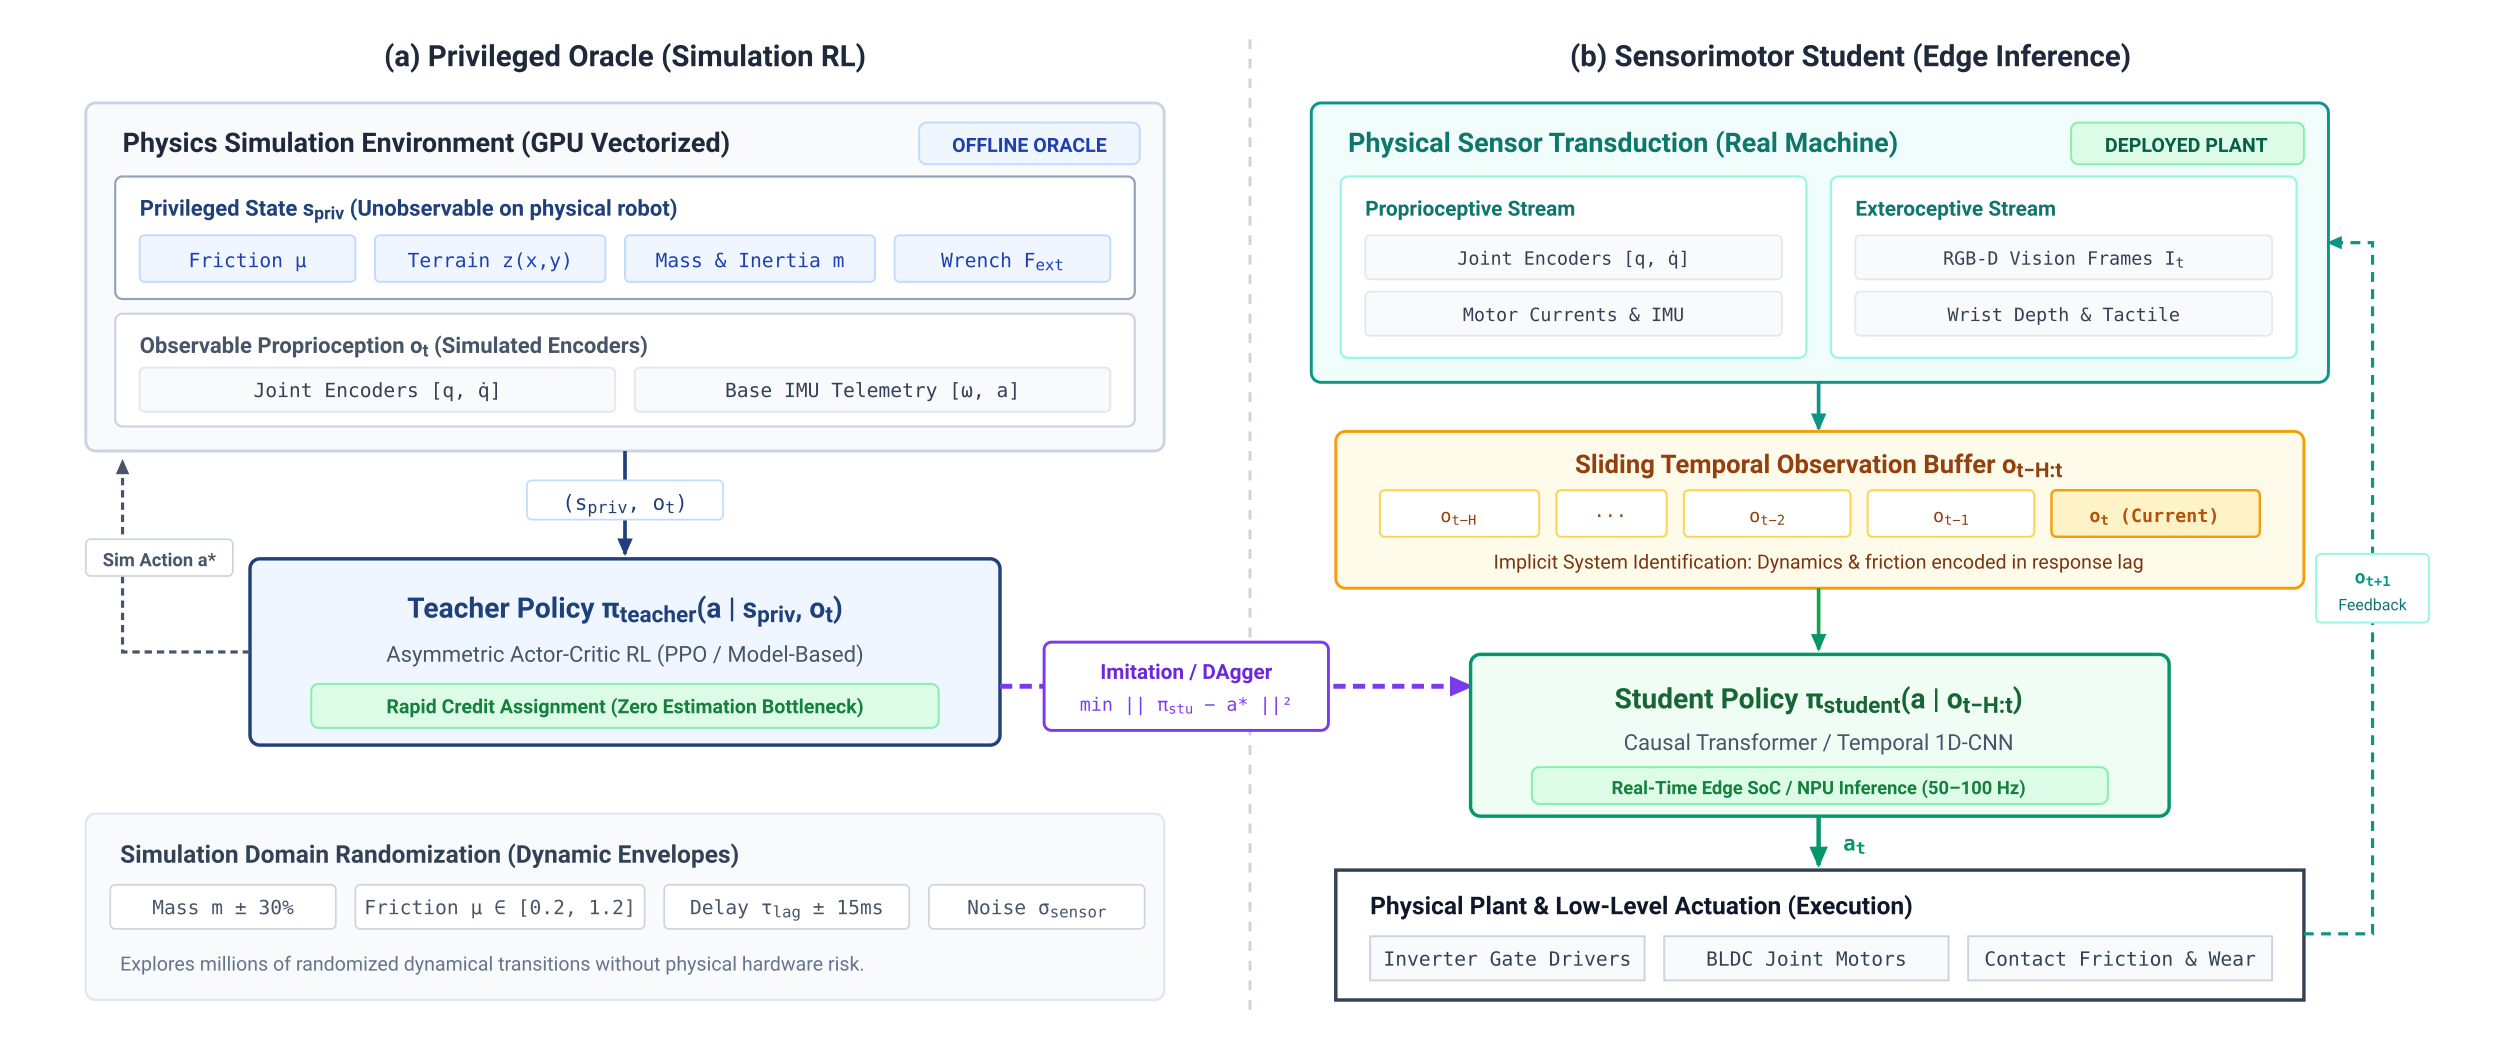
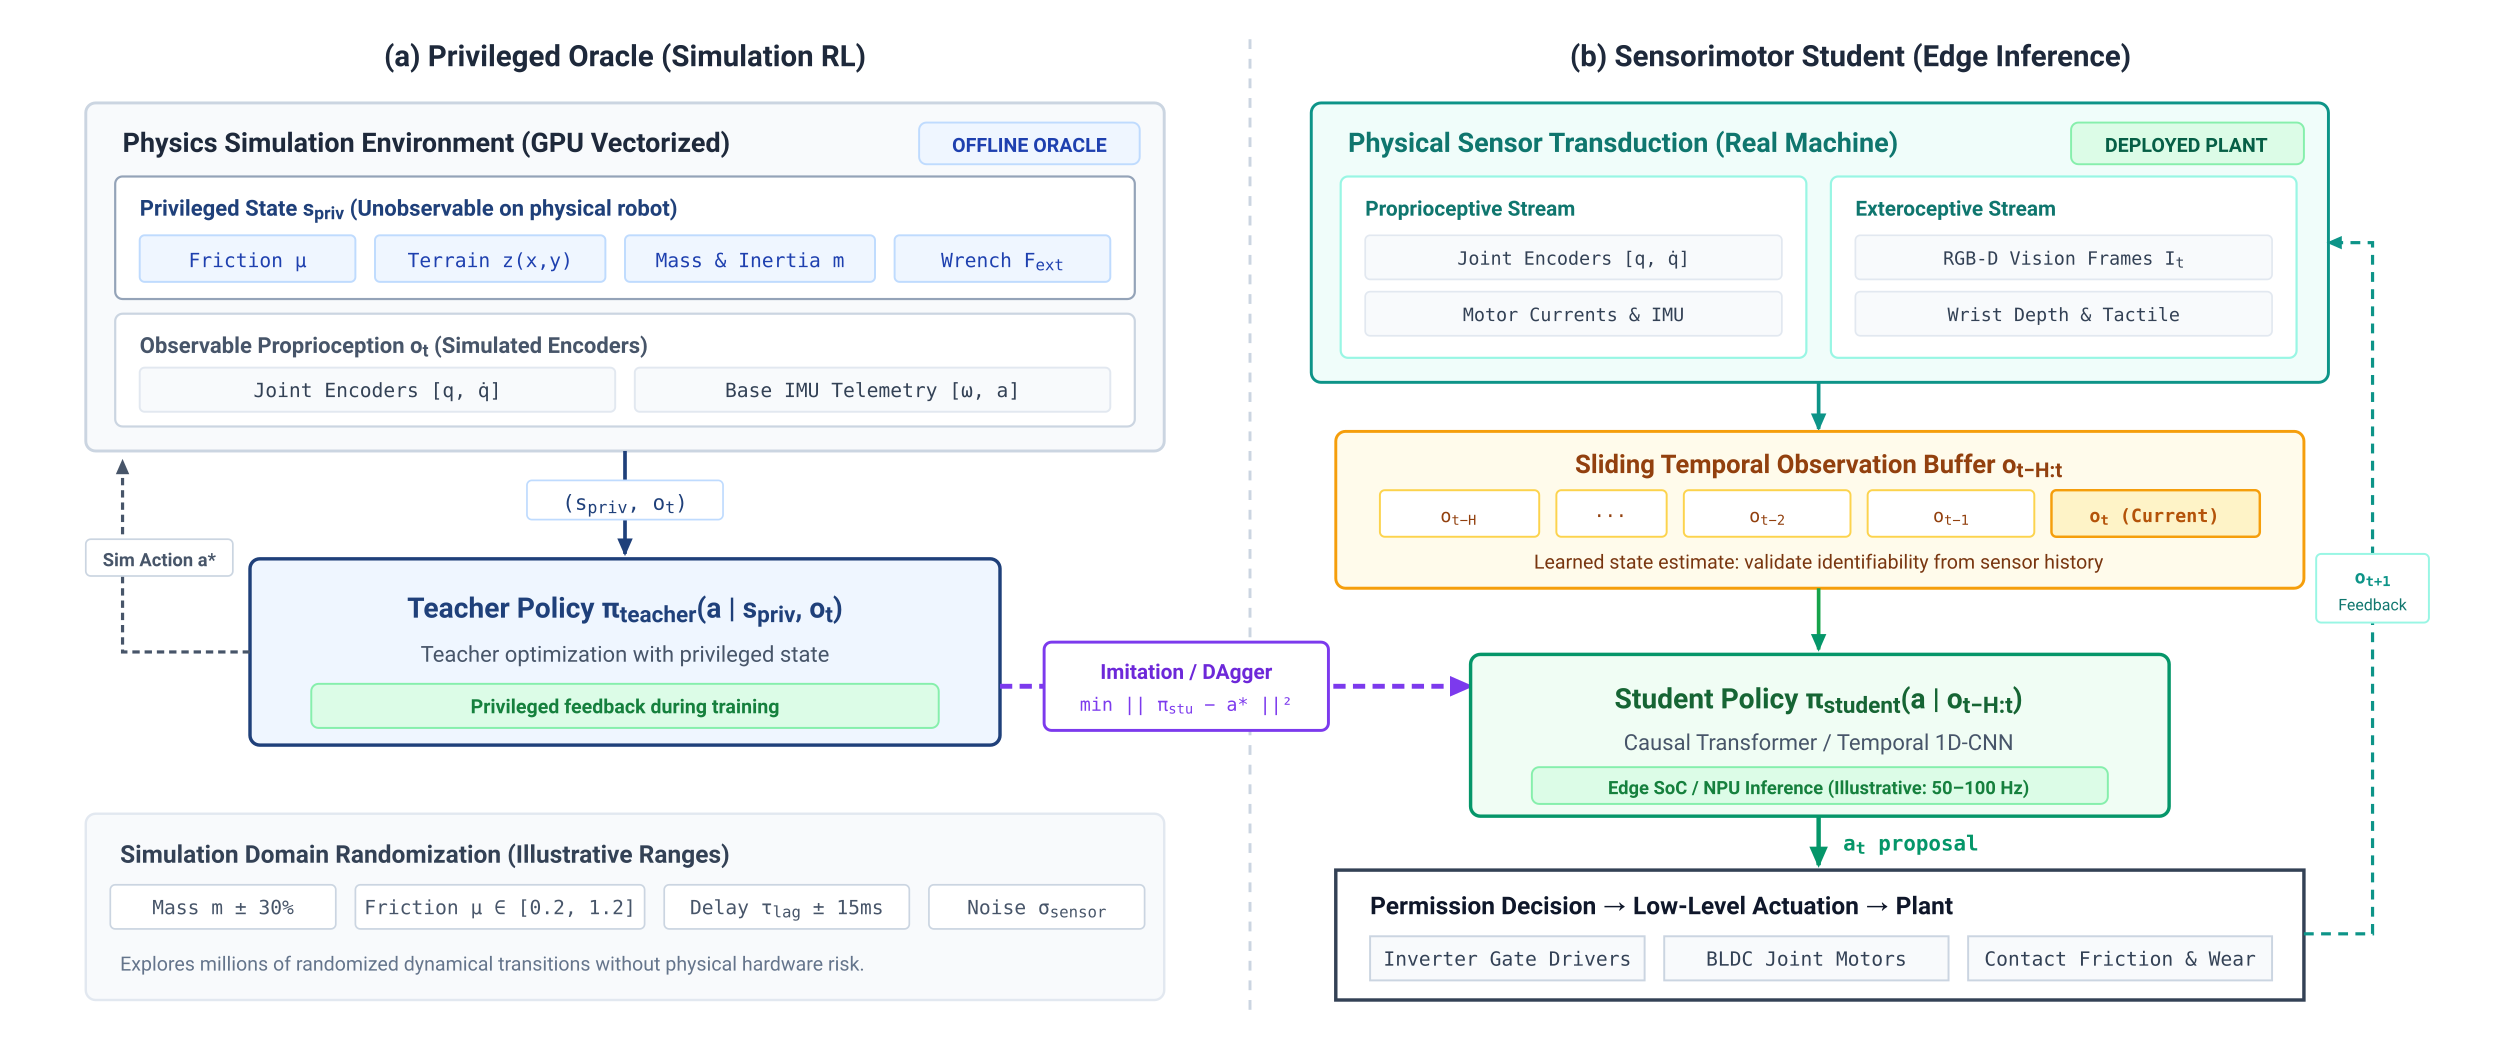
<svg xmlns="http://www.w3.org/2000/svg" viewBox="0 0 1020 430" width="100%" height="100%" font-family="-apple-system, BlinkMacSystemFont, 'Segoe UI', Roboto, Helvetica, Arial, sans-serif">
  <rect data-bgcover="1" x="-51.0" y="-21.5" width="1122.0" height="473.0" fill="#ffffff" />
  <defs>
    <marker id="arr-slate" viewBox="0 0 10 10" refX="7" refY="5" markerWidth="6" markerHeight="6" orient="auto-start-reverse">
      <path d="M 0 1.5 L 8 5 L 0 8.5 z" fill="#475569" />
    </marker>
    <marker id="arr-navy" viewBox="0 0 10 10" refX="7" refY="5" markerWidth="6" markerHeight="6" orient="auto-start-reverse">
      <path d="M 0 1.5 L 8 5 L 0 8.5 z" fill="#1F407A" />
    </marker>
    <marker id="arr-green" viewBox="0 0 10 10" refX="7" refY="5" markerWidth="6" markerHeight="6" orient="auto-start-reverse">
      <path d="M 0 1.5 L 8 5 L 0 8.5 z" fill="#059669" />
    </marker>
    <marker id="arr-purple" viewBox="0 0 10 10" refX="7" refY="5" markerWidth="6" markerHeight="6" orient="auto-start-reverse">
      <path d="M 0 1.5 L 8 5 L 0 8.5 z" fill="#7C3AED" />
    </marker>
    <marker id="arr-amber" viewBox="0 0 10 10" refX="7" refY="5" markerWidth="6" markerHeight="6" orient="auto-start-reverse">
      <path d="M 0 1.5 L 8 5 L 0 8.5 z" fill="#D97706" />
    </marker>
    <marker id="arr-teal" viewBox="0 0 10 10" refX="7" refY="5" markerWidth="6" markerHeight="6" orient="auto-start-reverse">
      <path d="M 0 1.5 L 8 5 L 0 8.5 z" fill="#0D9488" />
    </marker>
  </defs>
  <rect width="1020" height="430" fill="#FFFFFF" />
  <text x="255" y="27" font-size="12" font-weight="700" fill="#1E293B" text-anchor="middle">(a) Privileged Oracle (Simulation RL)</text>
  <text x="755" y="27" font-size="12" font-weight="700" fill="#1E293B" text-anchor="middle">(b) Sensorimotor Student (Edge Inference)</text>
  <line x1="510" y1="16" x2="510" y2="416" stroke="#CBD5E1" stroke-width="1.2" stroke-dasharray="4,4" />
  <g id="panel-a">
    <rect x="35" y="42" width="440" height="142" rx="4" fill="#F8FAFC" stroke="#CBD5E1" stroke-width="1.2" />
    <text x="50" y="62" font-size="11" font-weight="700" fill="#1E293B">Physics Simulation Environment (GPU Vectorized)</text>
    <rect x="375" y="50" width="90" height="17" rx="3" fill="#EFF6FF" stroke="#BFDBFE" stroke-width="0.8" />
    <text x="420" y="62" font-size="8" font-weight="700" fill="#1E40AF" text-anchor="middle">OFFLINE ORACLE</text>
    <g transform="translate(47, 72)">
      <rect width="416" height="50" rx="3" fill="#FFFFFF" stroke="#94A3B8" stroke-width="0.9" />
      <text x="10" y="16" font-size="9" font-weight="700" fill="#1F407A">Privileged State s<tspan baseline-shift="sub" font-size="80%">priv</tspan> (Unobservable on physical robot)</text>
      <g transform="translate(10, 24)">
        <rect x="0" y="0" width="88" height="19" rx="2" fill="#EFF6FF" stroke="#BFDBFE" stroke-width="0.8" />
        <text x="44" y="13" font-size="8" font-family="'Menlo', monospace" fill="#1E40AF" text-anchor="middle">Friction μ</text>
        <rect x="96" y="0" width="94" height="19" rx="2" fill="#EFF6FF" stroke="#BFDBFE" stroke-width="0.8" />
        <text x="143" y="13" font-size="8" font-family="'Menlo', monospace" fill="#1E40AF" text-anchor="middle">Terrain z(x,y)</text>
        <rect x="198" y="0" width="102" height="19" rx="2" fill="#EFF6FF" stroke="#BFDBFE" stroke-width="0.8" />
        <text x="249" y="13" font-size="8" font-family="'Menlo', monospace" fill="#1E40AF" text-anchor="middle">Mass &amp; Inertia m</text>
        <rect x="308" y="0" width="88" height="19" rx="2" fill="#EFF6FF" stroke="#BFDBFE" stroke-width="0.8" />
        <text x="352" y="13" font-size="8" font-family="'Menlo', monospace" fill="#1E40AF" text-anchor="middle">Wrench F<tspan baseline-shift="sub" font-size="80%">ext</tspan>
        </text>
      </g>
    </g>
    <g transform="translate(47, 128)">
      <rect width="416" height="46" rx="3" fill="#FFFFFF" stroke="#CBD5E1" stroke-width="0.9" />
      <text x="10" y="16" font-size="9" font-weight="700" fill="#475569">Observable Proprioception o<tspan baseline-shift="sub" font-size="80%">t</tspan> (Simulated Encoders)</text>
      <g transform="translate(10, 22)">
        <rect x="0" y="0" width="194" height="18" rx="2" fill="#F8FAFC" stroke="#E2E8F0" stroke-width="0.8" />
        <text x="97" y="12" font-size="8" font-family="'Menlo', monospace" fill="#334155" text-anchor="middle">Joint Encoders [q, q̇]</text>
        <rect x="202" y="0" width="194" height="18" rx="2" fill="#F8FAFC" stroke="#E2E8F0" stroke-width="0.8" />
        <text x="299" y="12" font-size="8" font-family="'Menlo', monospace" fill="#334155" text-anchor="middle">Base IMU Telemetry [ω, a]</text>
      </g>
    </g>
    <line x1="255" y1="184" x2="255" y2="226" stroke="#1F407A" stroke-width="1.5" marker-end="url(#arr-navy)" />
    <rect x="215" y="196" width="80" height="16" rx="2" fill="#FFFFFF" stroke="#BFDBFE" stroke-width="0.7" />
    <text x="255" y="208" font-size="8.5" font-family="'Menlo', monospace" fill="#1F407A" text-anchor="middle">(s<tspan baseline-shift="sub" font-size="80%">priv</tspan>, o<tspan baseline-shift="sub" font-size="80%">t</tspan>)</text>
    <g transform="translate(102, 228)">
      <rect width="306" height="76" rx="4" fill="#EFF6FF" stroke="#1F407A" stroke-width="1.4" />
      <text x="153" y="24" font-size="11.5" font-weight="700" fill="#1F407A" text-anchor="middle">Teacher Policy π<tspan baseline-shift="sub" font-size="80%">teacher</tspan>(a | s<tspan baseline-shift="sub" font-size="80%">priv</tspan>, o<tspan baseline-shift="sub" font-size="80%">t</tspan>)</text>
-       <text x="153" y="42" font-size="9" fill="#475569" text-anchor="middle">Asymmetric Actor-Critic RL (PPO / Model-Based)</text>
+       <text x="153" y="42" font-size="9" fill="#475569" text-anchor="middle">Teacher optimization with privileged state</text>
      <rect x="25" y="51" width="256" height="18" rx="3" fill="#DCFCE7" stroke="#86EFAC" stroke-width="0.8" />
-       <text x="153" y="63" font-size="8" font-weight="600" fill="#15803D" text-anchor="middle">Rapid Credit Assignment (Zero Estimation Bottleneck)</text>
+       <text x="153" y="63" font-size="8" font-weight="600" fill="#15803D" text-anchor="middle">Privileged feedback during training</text>
    </g>
    <path d="M 102 266 L 50 266 L 50 188" fill="none" stroke="#475569" stroke-width="1.3" stroke-dasharray="3,2" marker-end="url(#arr-slate)" />
    <rect x="35" y="220" width="60" height="15" rx="2" fill="#FFFFFF" stroke="#CBD5E1" stroke-width="0.7" />
    <text x="65" y="231" font-size="7.5" font-weight="600" fill="#475569" text-anchor="middle">Sim Action a*</text>
    <g transform="translate(35, 332)">
      <rect width="440" height="76" rx="4" fill="#F8FAFC" stroke="#E2E8F0" stroke-width="1" />
-       <text x="14" y="20" font-size="10" font-weight="700" fill="#334155">Simulation Domain Randomization (Dynamic Envelopes)</text>
+       <text x="14" y="20" font-size="10" font-weight="700" fill="#334155">Simulation Domain Randomization (Illustrative Ranges)</text>
      <g transform="translate(10, 29)">
        <rect x="0" y="0" width="92" height="18" rx="2" fill="#FFFFFF" stroke="#CBD5E1" stroke-width="0.7" />
        <text x="46" y="12" font-size="8" font-family="'Menlo', monospace" fill="#475569" text-anchor="middle">Mass m ± 30%</text>
        <rect x="100" y="0" width="118" height="18" rx="2" fill="#FFFFFF" stroke="#CBD5E1" stroke-width="0.7" />
        <text x="159" y="12" font-size="8" font-family="'Menlo', monospace" fill="#475569" text-anchor="middle">Friction μ ∈ [0.2, 1.2]</text>
        <rect x="226" y="0" width="100" height="18" rx="2" fill="#FFFFFF" stroke="#CBD5E1" stroke-width="0.7" />
        <text x="276" y="12" font-size="8" font-family="'Menlo', monospace" fill="#475569" text-anchor="middle">Delay τ<tspan baseline-shift="sub" font-size="80%">lag</tspan> ± 15ms</text>
        <rect x="334" y="0" width="88" height="18" rx="2" fill="#FFFFFF" stroke="#CBD5E1" stroke-width="0.7" />
        <text x="378" y="12" font-size="8" font-family="'Menlo', monospace" fill="#475569" text-anchor="middle">Noise σ<tspan baseline-shift="sub" font-size="80%">sensor</tspan>
        </text>
      </g>
      <text x="14" y="64" font-size="8" fill="#64748B">Explores millions of randomized dynamical transitions without physical hardware risk.</text>
    </g>
  </g>
  <path d="M 408 280 L 600 280" fill="none" stroke="#7C3AED" stroke-width="2" stroke-dasharray="5,3" marker-end="url(#arr-purple)" />
  <g transform="translate(426, 262)">
    <rect width="116" height="36" rx="3" fill="#FFFFFF" stroke="#7C3AED" stroke-width="1.2" />
    <text x="58" y="15" font-size="8.5" font-weight="700" fill="#6D28D9" text-anchor="middle">Imitation / DAgger</text>
    <text x="58" y="28" font-size="7.5" font-family="'Menlo', monospace" fill="#7C3AED" text-anchor="middle">min || π<tspan baseline-shift="sub" font-size="75%">stu</tspan> − a* ||²</text>
  </g>
  <g id="panel-b">
    <rect x="535" y="42" width="415" height="114" rx="4" fill="#F0FDFA" stroke="#0D9488" stroke-width="1.2" />
    <text x="550" y="62" font-size="11" font-weight="700" fill="#0F766E">Physical Sensor Transduction (Real Machine)</text>
    <rect x="845" y="50" width="95" height="17" rx="3" fill="#DCFCE7" stroke="#86EFAC" stroke-width="0.8" />
    <text x="892" y="62" font-size="8" font-weight="700" fill="#065F46" text-anchor="middle">DEPLOYED PLANT</text>
    <g transform="translate(547, 72)">
      <rect width="190" height="74" rx="3" fill="#FFFFFF" stroke="#99F6E4" stroke-width="0.9" />
      <text x="10" y="16" font-size="8.5" font-weight="700" fill="#0F766E">Proprioceptive Stream</text>
      <rect x="10" y="24" width="170" height="18" rx="2" fill="#F8FAFC" stroke="#E2E8F0" stroke-width="0.7" />
      <text x="95" y="36" font-size="7.5" font-family="'Menlo', monospace" fill="#334155" text-anchor="middle">Joint Encoders [q, q̇]</text>
      <rect x="10" y="47" width="170" height="18" rx="2" fill="#F8FAFC" stroke="#E2E8F0" stroke-width="0.7" />
      <text x="95" y="59" font-size="7.5" font-family="'Menlo', monospace" fill="#334155" text-anchor="middle">Motor Currents &amp; IMU</text>
    </g>
    <g transform="translate(747, 72)">
      <rect width="190" height="74" rx="3" fill="#FFFFFF" stroke="#99F6E4" stroke-width="0.9" />
      <text x="10" y="16" font-size="8.5" font-weight="700" fill="#0F766E">Exteroceptive Stream</text>
      <rect x="10" y="24" width="170" height="18" rx="2" fill="#F8FAFC" stroke="#E2E8F0" stroke-width="0.7" />
      <text x="95" y="36" font-size="7.5" font-family="'Menlo', monospace" fill="#334155" text-anchor="middle">RGB-D Vision Frames I<tspan baseline-shift="sub" font-size="80%">t</tspan>
      </text>
      <rect x="10" y="47" width="170" height="18" rx="2" fill="#F8FAFC" stroke="#E2E8F0" stroke-width="0.7" />
      <text x="95" y="59" font-size="7.5" font-family="'Menlo', monospace" fill="#334155" text-anchor="middle">Wrist Depth &amp; Tactile</text>
    </g>
    <line x1="742" y1="156" x2="742" y2="175" stroke="#0D9488" stroke-width="1.5" marker-end="url(#arr-teal)" />
    <g transform="translate(545, 176)">
      <rect width="395" height="64" rx="4" fill="#FFFBEB" stroke="#F59E0B" stroke-width="1.2" />
      <text x="197" y="17" font-size="10.5" font-weight="700" fill="#92400E" text-anchor="middle">Sliding Temporal Observation Buffer o<tspan baseline-shift="sub" font-size="80%">t−H:t</tspan>
      </text>
      <g transform="translate(18, 24)">
        <rect x="0" y="0" width="65" height="19" rx="2" fill="#FFFFFF" stroke="#FCD34D" stroke-width="0.8" />
        <text x="32" y="13" font-size="7.5" font-family="'Menlo', monospace" fill="#92400E" text-anchor="middle">o<tspan baseline-shift="sub" font-size="75%">t−H</tspan>
        </text>
        <rect x="72" y="0" width="45" height="19" rx="2" fill="#FFFFFF" stroke="#FCD34D" stroke-width="0.8" />
        <text x="94" y="13" font-size="7.5" font-family="'Menlo', monospace" fill="#92400E" text-anchor="middle">···</text>
        <rect x="124" y="0" width="68" height="19" rx="2" fill="#FFFFFF" stroke="#FCD34D" stroke-width="0.8" />
        <text x="158" y="13" font-size="7.5" font-family="'Menlo', monospace" fill="#92400E" text-anchor="middle">o<tspan baseline-shift="sub" font-size="75%">t−2</tspan>
        </text>
        <rect x="199" y="0" width="68" height="19" rx="2" fill="#FFFFFF" stroke="#FCD34D" stroke-width="0.8" />
        <text x="233" y="13" font-size="7.5" font-family="'Menlo', monospace" fill="#92400E" text-anchor="middle">o<tspan baseline-shift="sub" font-size="75%">t−1</tspan>
        </text>
        <rect x="274" y="0" width="85" height="19" rx="2" fill="#FEF3C7" stroke="#F59E0B" stroke-width="1" />
        <text x="316" y="13" font-size="7.5" font-family="'Menlo', monospace" font-weight="700" fill="#B45309" text-anchor="middle">o<tspan baseline-shift="sub" font-size="75%">t</tspan> (Current)</text>
      </g>
-       <text x="197" y="56" font-size="8" fill="#78350F" text-anchor="middle">Implicit System Identification: Dynamics &amp; friction encoded in response lag</text>
+       <text x="197" y="56" font-size="8" fill="#78350F" text-anchor="middle">Learned state estimate: validate identifiability from sensor history</text>
    </g>
    <line x1="742" y1="240" x2="742" y2="265" stroke="#16A34A" stroke-width="1.5" marker-end="url(#arr-green)" />
    <g transform="translate(600, 267)">
      <rect width="285" height="66" rx="4" fill="#F0FDF4" stroke="#059669" stroke-width="1.4" />
      <text x="142" y="22" font-size="11.5" font-weight="700" fill="#166534" text-anchor="middle">Student Policy π<tspan baseline-shift="sub" font-size="80%">student</tspan>(a | o<tspan baseline-shift="sub" font-size="80%">t−H:t</tspan>)</text>
      <text x="142" y="39" font-size="9" fill="#475569" text-anchor="middle">Causal Transformer / Temporal 1D-CNN</text>
      <rect x="25" y="46" width="235" height="15" rx="3" fill="#DCFCE7" stroke="#86EFAC" stroke-width="0.8" />
-       <text x="142" y="57" font-size="7.5" font-weight="600" fill="#15803D" text-anchor="middle">Real-Time Edge SoC / NPU Inference (50–100 Hz)</text>
+       <text x="142" y="57" font-size="7.5" font-weight="600" fill="#15803D" text-anchor="middle">Edge SoC / NPU Inference (Illustrative: 50–100 Hz)</text>
    </g>
    <line x1="742" y1="333" x2="742" y2="353" stroke="#059669" stroke-width="1.8" marker-end="url(#arr-green)" />
-     <text x="752" y="347" font-size="8.5" font-family="'Menlo', monospace" font-weight="700" fill="#059669">a<tspan baseline-shift="sub" font-size="80%">t</tspan>
-     </text>
+     <text x="752" y="347" font-size="8.5" font-family="'Menlo', monospace" font-weight="700" fill="#059669">a<tspan baseline-shift="sub" font-size="80%">t</tspan> proposal</text>
    <g transform="translate(545, 355)">
      <rect width="395" height="53" rx="0" fill="#FFFFFF" stroke="#334155" stroke-width="1.4" />
-       <text x="14" y="18" font-size="10" font-weight="700" fill="#0F172A">Physical Plant &amp; Low-Level Actuation (Execution)</text>
+       <text x="14" y="18" font-size="10" font-weight="700" fill="#0F172A">Permission Decision → Low-Level Actuation → Plant</text>
      <g transform="translate(14, 27)">
        <rect x="0" y="0" width="112" height="18" rx="0" fill="#F8FAFC" stroke="#CBD5E1" stroke-width="0.8" />
        <text x="56" y="12" font-size="8" font-family="'Menlo', monospace" fill="#334155" text-anchor="middle">Inverter Gate Drivers</text>
        <rect x="120" y="0" width="116" height="18" rx="0" fill="#F8FAFC" stroke="#CBD5E1" stroke-width="0.8" />
        <text x="178" y="12" font-size="8" font-family="'Menlo', monospace" fill="#334155" text-anchor="middle">BLDC Joint Motors</text>
        <rect x="244" y="0" width="124" height="18" rx="0" fill="#F8FAFC" stroke="#CBD5E1" stroke-width="0.8" />
        <text x="306" y="12" font-size="8" font-family="'Menlo', monospace" fill="#334155" text-anchor="middle">Contact Friction &amp; Wear</text>
      </g>
    </g>
    <path d="M 940 381 L 968 381 L 968 99 L 950 99" fill="none" stroke="#0D9488" stroke-width="1.3" stroke-dasharray="4,3" marker-end="url(#arr-teal)" />
    <g transform="translate(945, 226)">
      <rect width="46" height="28" rx="2" fill="#FFFFFF" stroke="#99F6E4" stroke-width="0.8" />
      <text x="23" y="12" font-size="7.5" font-family="'Menlo', monospace" font-weight="700" fill="#0D9488" text-anchor="middle">o<tspan baseline-shift="sub" font-size="75%">t+1</tspan>
      </text>
      <text x="23" y="23" font-size="6.5" fill="#0F766E" text-anchor="middle">Feedback</text>
    </g>
  </g>
</svg>
